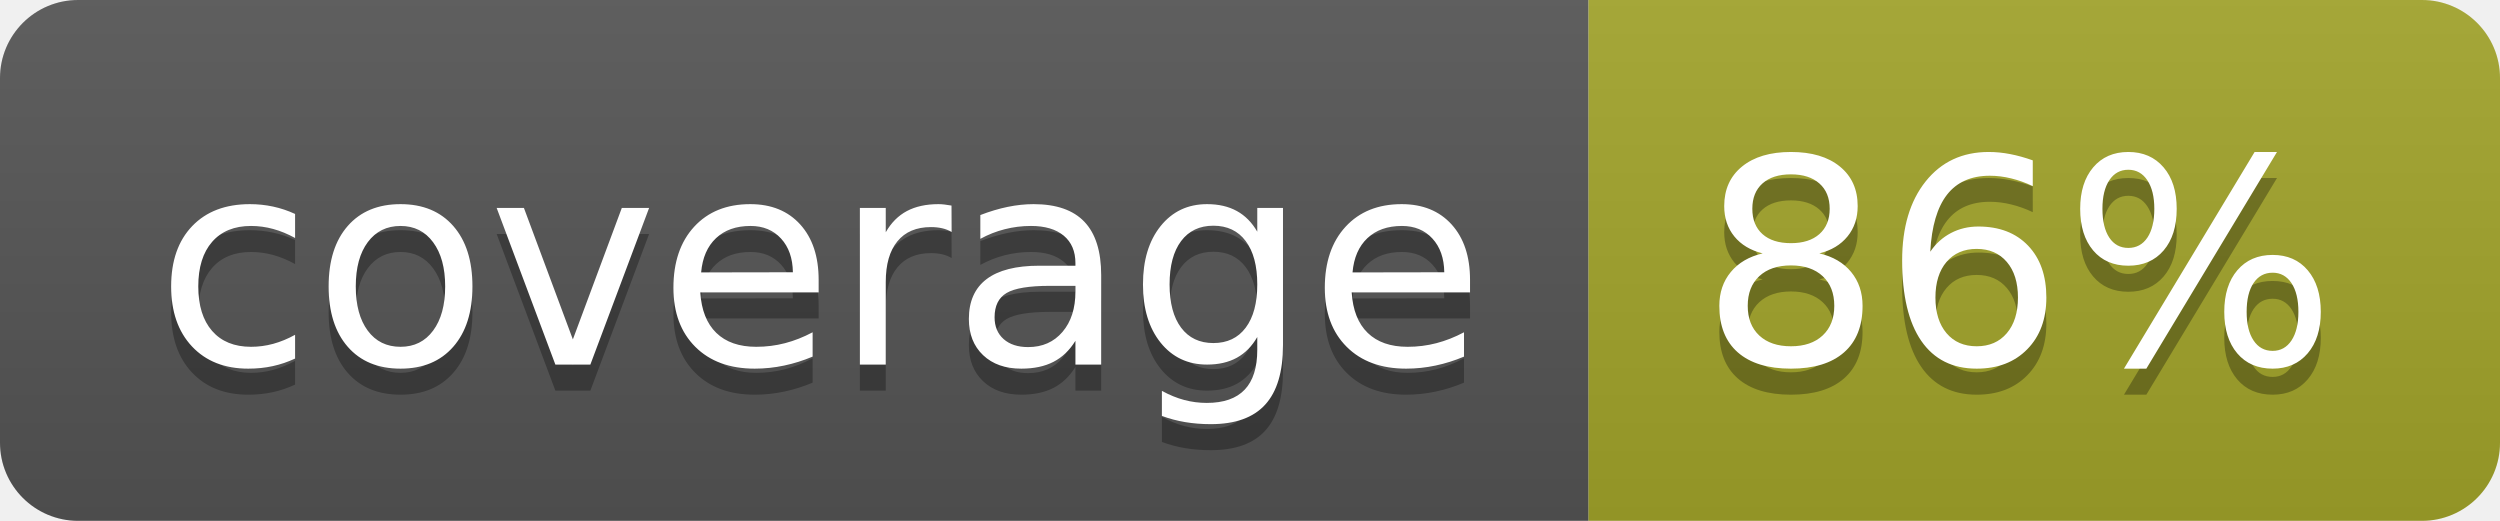
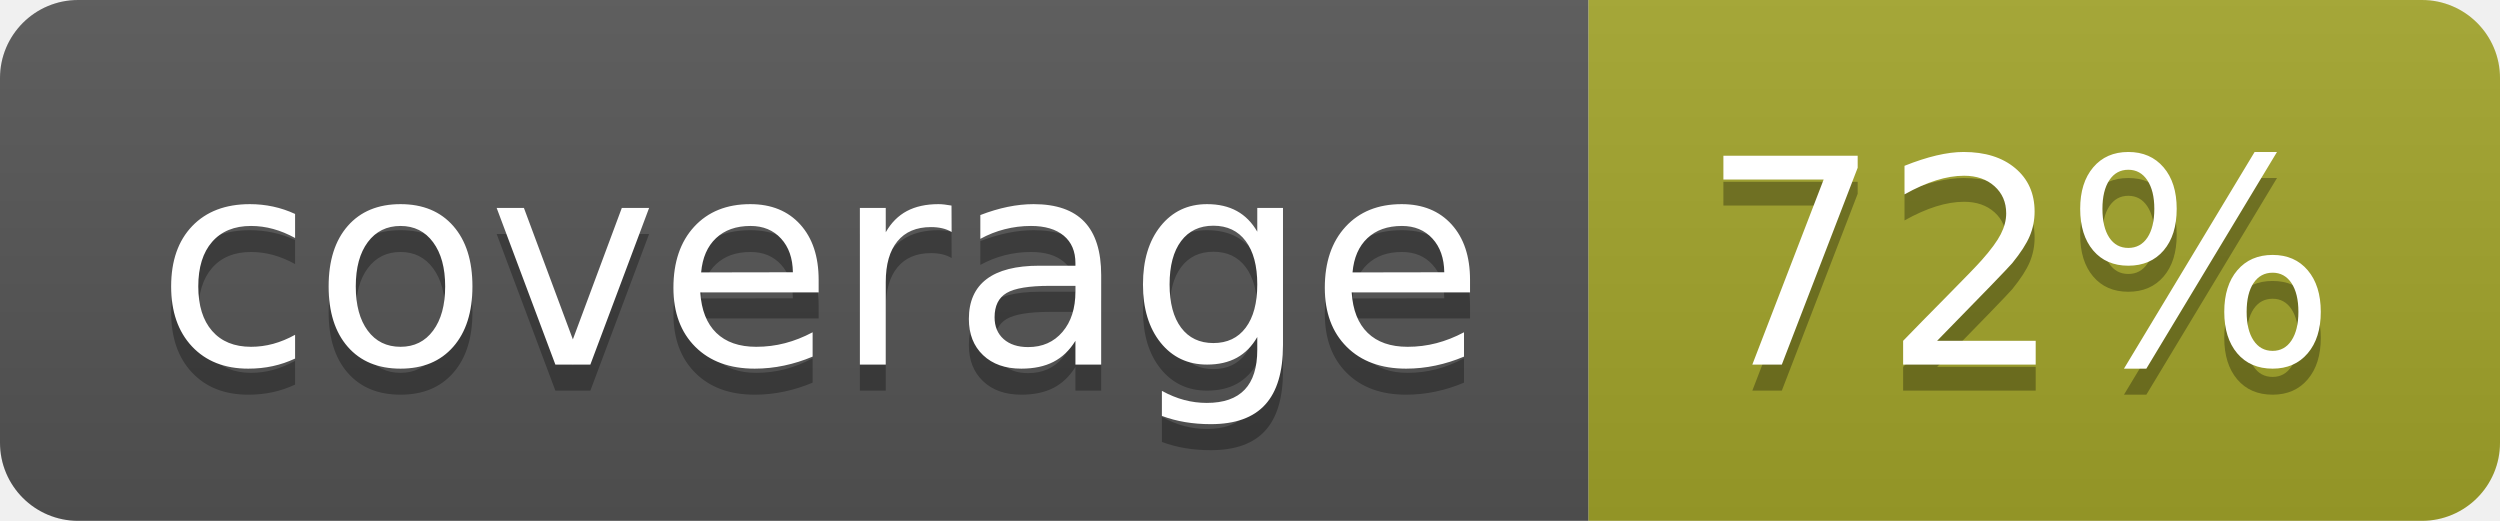
<svg xmlns="http://www.w3.org/2000/svg" width="96" height="20">
  <linearGradient id="b" x2="0" y2="100%">
    <stop offset="0" stop-color="#bbb" stop-opacity=".1" />
    <stop offset="1" stop-opacity=".1" />
  </linearGradient>
  <clipPath id="a">
    <rect width="96" height="20" rx="3" fill="#fff" />
  </clipPath>
  <g clip-path="url(#a)">
    <path fill="#555" d="M0 0h61v20H0z" />
    <path fill="#A3A52A" d="M61 0h35v20H61z" />
    <path fill="url(#b)" d="M0 0h96v20H0z" />
  </g>
  <g fill="#fff" text-anchor="middle" font-family="DejaVu Sans,Verdana,Geneva,sans-serif" font-size="110">
    <text x="315" y="150" fill="#010101" fill-opacity=".3" transform="scale(.1)" textLength="510">coverage</text>
    <text x="315" y="140" transform="scale(.1)" textLength="510">coverage</text>
-     <text x="775" y="150" fill="#010101" fill-opacity=".3" transform="scale(.1)" textLength="250">86%</text>
-     <text x="775" y="140" transform="scale(.1)" textLength="250">86%</text>
+     <text x="775" y="150" fill="#010101" fill-opacity=".3" transform="scale(.1)" textLength="250">72%</text>
+     <text x="775" y="140" transform="scale(.1)" textLength="250">72%</text>
  </g>
</svg>
